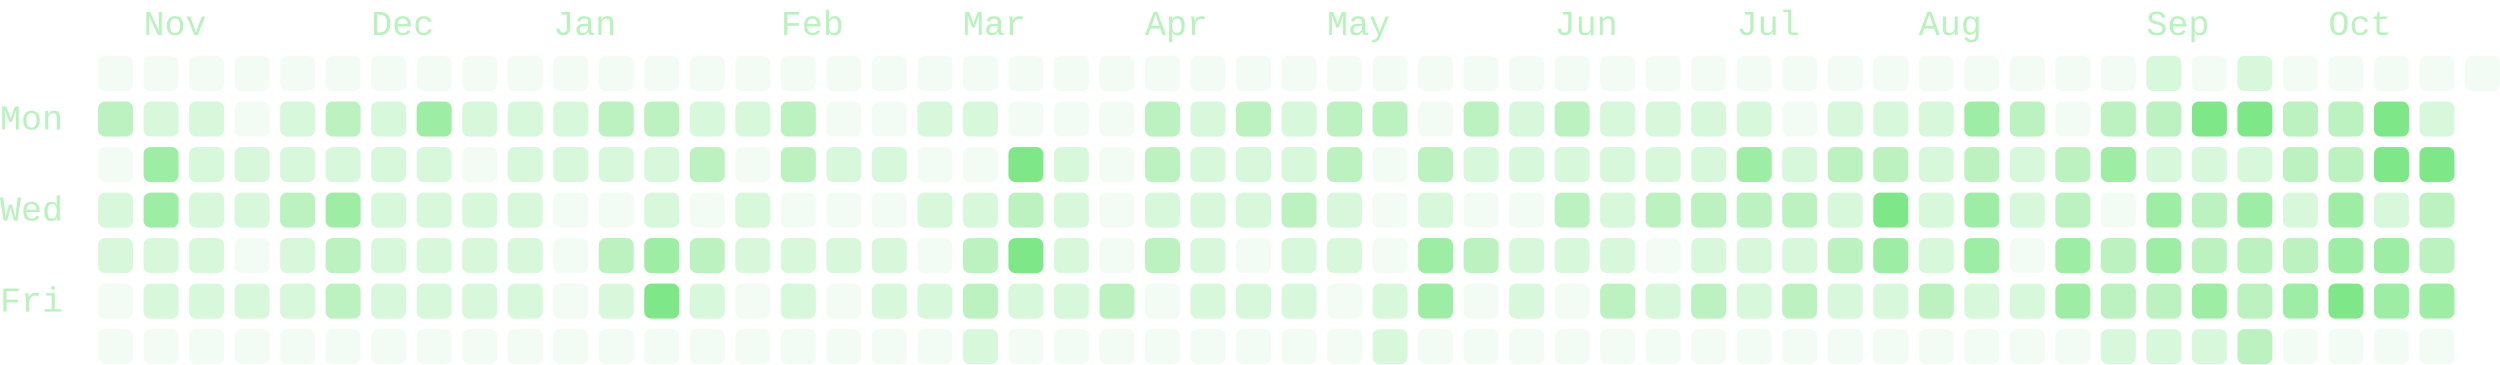
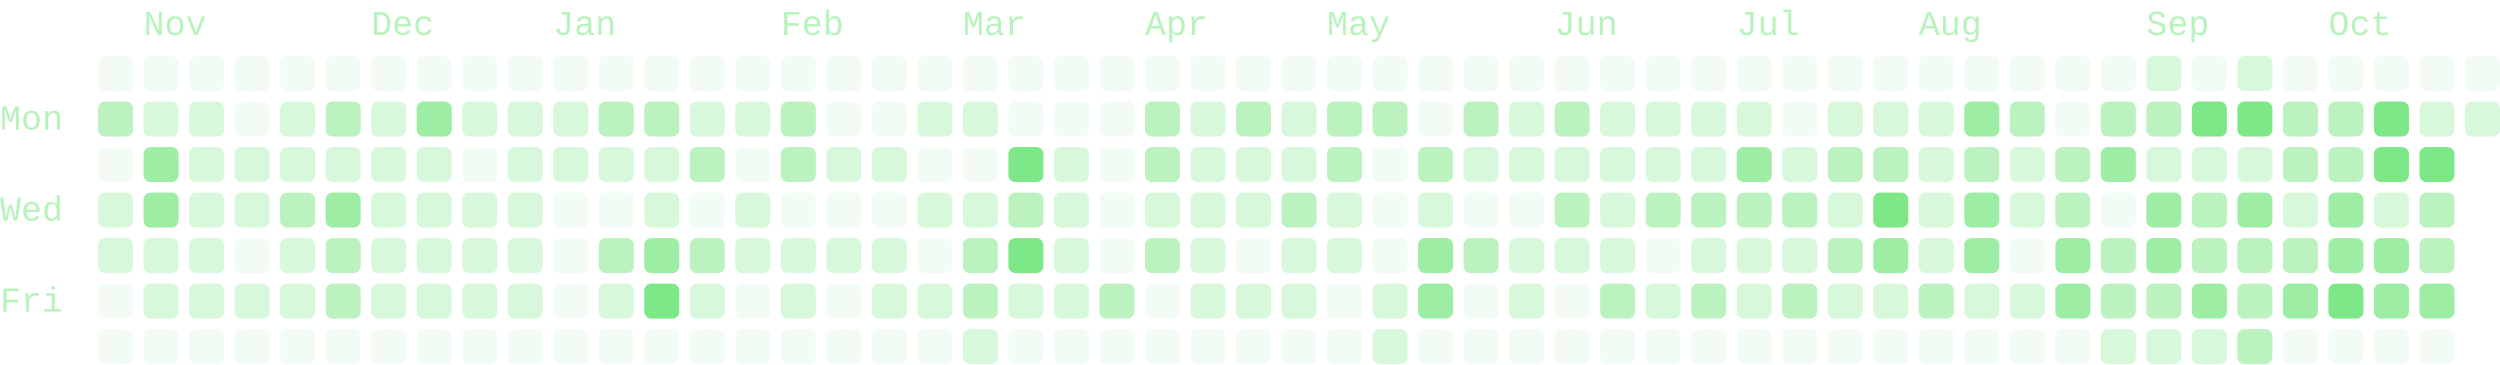
- <svg xmlns="http://www.w3.org/2000/svg" viewBox="0 0 714 104" width="714" height="104" role="img" aria-labelledby="cg-title" class="cg" color="#7ee787" font-family="ui-monospace, SFMono-Regular, Menlo, Consolas, 'Liberation Mono', monospace" font-size="10" data-total="2094" data-from="2025-10-19" data-to="2026-10-18">
+ <svg xmlns="http://www.w3.org/2000/svg" viewBox="0 0 714 104" width="714" height="104" role="img" aria-labelledby="cg-title" class="cg" color="#7ee787" font-family="ui-monospace, SFMono-Regular, Menlo, Consolas, 'Liberation Mono', monospace" font-size="10" data-total="2080" data-from="2025-10-19" data-to="2026-10-19">
  <g class="cg-labels" fill="currentColor" fill-opacity="0.55">
    <text class="cg-month" data-month="10" x="41" y="10">Nov</text>
    <text class="cg-month" data-month="11" x="106" y="10">Dec</text>
    <text class="cg-month" data-month="0" x="158" y="10">Jan</text>
    <text class="cg-month" data-month="1" x="223" y="10">Feb</text>
    <text class="cg-month" data-month="2" x="275" y="10">Mar</text>
    <text class="cg-month" data-month="3" x="327" y="10">Apr</text>
    <text class="cg-month" data-month="4" x="379" y="10">May</text>
    <text class="cg-month" data-month="5" x="444" y="10">Jun</text>
    <text class="cg-month" data-month="6" x="496" y="10">Jul</text>
    <text class="cg-month" data-month="7" x="548" y="10">Aug</text>
    <text class="cg-month" data-month="8" x="613" y="10">Sep</text>
    <text class="cg-month" data-month="9" x="665" y="10">Oct</text>
    <text class="cg-day" data-day="1" x="0" y="37">Mon</text>
    <text class="cg-day" data-day="3" x="0" y="63">Wed</text>
    <text class="cg-day" data-day="5" x="0" y="89">Fri</text>
  </g>
  <g class="cg-days" fill="currentColor">
    <g fill-opacity="0.09">
      <rect x="28" y="16" width="10" height="10" rx="2" data-date="2025-10-19" data-count="0" data-level="0" />
      <rect x="28" y="42" width="10" height="10" rx="2" data-date="2025-10-21" data-count="0" data-level="0" />
      <rect x="28" y="81" width="10" height="10" rx="2" data-date="2025-10-24" data-count="0" data-level="0" />
      <rect x="28" y="94" width="10" height="10" rx="2" data-date="2025-10-25" data-count="0" data-level="0" />
      <rect x="41" y="16" width="10" height="10" rx="2" data-date="2025-10-26" data-count="0" data-level="0" />
      <rect x="41" y="94" width="10" height="10" rx="2" data-date="2025-11-01" data-count="0" data-level="0" />
      <rect x="54" y="16" width="10" height="10" rx="2" data-date="2025-11-02" data-count="0" data-level="0" />
      <rect x="54" y="94" width="10" height="10" rx="2" data-date="2025-11-08" data-count="0" data-level="0" />
      <rect x="67" y="16" width="10" height="10" rx="2" data-date="2025-11-09" data-count="0" data-level="0" />
      <rect x="67" y="29" width="10" height="10" rx="2" data-date="2025-11-10" data-count="0" data-level="0" />
      <rect x="67" y="68" width="10" height="10" rx="2" data-date="2025-11-13" data-count="0" data-level="0" />
      <rect x="67" y="94" width="10" height="10" rx="2" data-date="2025-11-15" data-count="0" data-level="0" />
      <rect x="80" y="16" width="10" height="10" rx="2" data-date="2025-11-16" data-count="0" data-level="0" />
      <rect x="80" y="94" width="10" height="10" rx="2" data-date="2025-11-22" data-count="0" data-level="0" />
      <rect x="93" y="16" width="10" height="10" rx="2" data-date="2025-11-23" data-count="0" data-level="0" />
      <rect x="93" y="94" width="10" height="10" rx="2" data-date="2025-11-29" data-count="0" data-level="0" />
      <rect x="106" y="16" width="10" height="10" rx="2" data-date="2025-11-30" data-count="0" data-level="0" />
      <rect x="106" y="94" width="10" height="10" rx="2" data-date="2025-12-06" data-count="0" data-level="0" />
      <rect x="119" y="16" width="10" height="10" rx="2" data-date="2025-12-07" data-count="0" data-level="0" />
      <rect x="119" y="94" width="10" height="10" rx="2" data-date="2025-12-13" data-count="0" data-level="0" />
      <rect x="132" y="16" width="10" height="10" rx="2" data-date="2025-12-14" data-count="0" data-level="0" />
      <rect x="132" y="42" width="10" height="10" rx="2" data-date="2025-12-16" data-count="0" data-level="0" />
      <rect x="132" y="94" width="10" height="10" rx="2" data-date="2025-12-20" data-count="0" data-level="0" />
      <rect x="145" y="16" width="10" height="10" rx="2" data-date="2025-12-21" data-count="0" data-level="0" />
      <rect x="145" y="94" width="10" height="10" rx="2" data-date="2025-12-27" data-count="0" data-level="0" />
      <rect x="158" y="16" width="10" height="10" rx="2" data-date="2025-12-28" data-count="0" data-level="0" />
      <rect x="158" y="55" width="10" height="10" rx="2" data-date="2025-12-31" data-count="0" data-level="0" />
      <rect x="158" y="68" width="10" height="10" rx="2" data-date="2026-01-01" data-count="0" data-level="0" />
      <rect x="158" y="81" width="10" height="10" rx="2" data-date="2026-01-02" data-count="0" data-level="0" />
      <rect x="158" y="94" width="10" height="10" rx="2" data-date="2026-01-03" data-count="0" data-level="0" />
      <rect x="171" y="16" width="10" height="10" rx="2" data-date="2026-01-04" data-count="0" data-level="0" />
      <rect x="171" y="55" width="10" height="10" rx="2" data-date="2026-01-07" data-count="0" data-level="0" />
      <rect x="171" y="94" width="10" height="10" rx="2" data-date="2026-01-10" data-count="0" data-level="0" />
      <rect x="184" y="16" width="10" height="10" rx="2" data-date="2026-01-11" data-count="0" data-level="0" />
      <rect x="184" y="94" width="10" height="10" rx="2" data-date="2026-01-17" data-count="0" data-level="0" />
      <rect x="197" y="16" width="10" height="10" rx="2" data-date="2026-01-18" data-count="0" data-level="0" />
      <rect x="197" y="55" width="10" height="10" rx="2" data-date="2026-01-21" data-count="0" data-level="0" />
      <rect x="197" y="94" width="10" height="10" rx="2" data-date="2026-01-24" data-count="0" data-level="0" />
      <rect x="210" y="16" width="10" height="10" rx="2" data-date="2026-01-25" data-count="0" data-level="0" />
      <rect x="210" y="42" width="10" height="10" rx="2" data-date="2026-01-27" data-count="0" data-level="0" />
      <rect x="210" y="81" width="10" height="10" rx="2" data-date="2026-01-30" data-count="0" data-level="0" />
      <rect x="210" y="94" width="10" height="10" rx="2" data-date="2026-01-31" data-count="0" data-level="0" />
      <rect x="223" y="16" width="10" height="10" rx="2" data-date="2026-02-01" data-count="0" data-level="0" />
      <rect x="223" y="55" width="10" height="10" rx="2" data-date="2026-02-04" data-count="0" data-level="0" />
      <rect x="223" y="94" width="10" height="10" rx="2" data-date="2026-02-07" data-count="0" data-level="0" />
      <rect x="236" y="16" width="10" height="10" rx="2" data-date="2026-02-08" data-count="0" data-level="0" />
      <rect x="236" y="29" width="10" height="10" rx="2" data-date="2026-02-09" data-count="0" data-level="0" />
      <rect x="236" y="55" width="10" height="10" rx="2" data-date="2026-02-11" data-count="0" data-level="0" />
      <rect x="236" y="81" width="10" height="10" rx="2" data-date="2026-02-13" data-count="0" data-level="0" />
      <rect x="236" y="94" width="10" height="10" rx="2" data-date="2026-02-14" data-count="0" data-level="0" />
      <rect x="249" y="16" width="10" height="10" rx="2" data-date="2026-02-15" data-count="0" data-level="0" />
      <rect x="249" y="29" width="10" height="10" rx="2" data-date="2026-02-16" data-count="0" data-level="0" />
      <rect x="249" y="55" width="10" height="10" rx="2" data-date="2026-02-18" data-count="0" data-level="0" />
      <rect x="249" y="94" width="10" height="10" rx="2" data-date="2026-02-21" data-count="0" data-level="0" />
      <rect x="262" y="16" width="10" height="10" rx="2" data-date="2026-02-22" data-count="0" data-level="0" />
      <rect x="262" y="42" width="10" height="10" rx="2" data-date="2026-02-24" data-count="0" data-level="0" />
      <rect x="262" y="68" width="10" height="10" rx="2" data-date="2026-02-26" data-count="0" data-level="0" />
      <rect x="262" y="94" width="10" height="10" rx="2" data-date="2026-02-28" data-count="0" data-level="0" />
      <rect x="275" y="16" width="10" height="10" rx="2" data-date="2026-03-01" data-count="0" data-level="0" />
      <rect x="275" y="42" width="10" height="10" rx="2" data-date="2026-03-03" data-count="0" data-level="0" />
      <rect x="288" y="16" width="10" height="10" rx="2" data-date="2026-03-08" data-count="0" data-level="0" />
      <rect x="288" y="29" width="10" height="10" rx="2" data-date="2026-03-09" data-count="0" data-level="0" />
      <rect x="288" y="94" width="10" height="10" rx="2" data-date="2026-03-14" data-count="0" data-level="0" />
      <rect x="301" y="16" width="10" height="10" rx="2" data-date="2026-03-15" data-count="0" data-level="0" />
      <rect x="301" y="29" width="10" height="10" rx="2" data-date="2026-03-16" data-count="0" data-level="0" />
      <rect x="301" y="94" width="10" height="10" rx="2" data-date="2026-03-21" data-count="0" data-level="0" />
      <rect x="314" y="16" width="10" height="10" rx="2" data-date="2026-03-22" data-count="0" data-level="0" />
      <rect x="314" y="29" width="10" height="10" rx="2" data-date="2026-03-23" data-count="0" data-level="0" />
      <rect x="314" y="42" width="10" height="10" rx="2" data-date="2026-03-24" data-count="0" data-level="0" />
      <rect x="314" y="55" width="10" height="10" rx="2" data-date="2026-03-25" data-count="0" data-level="0" />
      <rect x="314" y="68" width="10" height="10" rx="2" data-date="2026-03-26" data-count="0" data-level="0" />
      <rect x="314" y="94" width="10" height="10" rx="2" data-date="2026-03-28" data-count="0" data-level="0" />
      <rect x="327" y="16" width="10" height="10" rx="2" data-date="2026-03-29" data-count="0" data-level="0" />
      <rect x="327" y="81" width="10" height="10" rx="2" data-date="2026-04-03" data-count="0" data-level="0" />
      <rect x="327" y="94" width="10" height="10" rx="2" data-date="2026-04-04" data-count="0" data-level="0" />
      <rect x="340" y="16" width="10" height="10" rx="2" data-date="2026-04-05" data-count="0" data-level="0" />
      <rect x="340" y="94" width="10" height="10" rx="2" data-date="2026-04-11" data-count="0" data-level="0" />
      <rect x="353" y="16" width="10" height="10" rx="2" data-date="2026-04-12" data-count="0" data-level="0" />
      <rect x="353" y="68" width="10" height="10" rx="2" data-date="2026-04-16" data-count="0" data-level="0" />
      <rect x="353" y="94" width="10" height="10" rx="2" data-date="2026-04-18" data-count="0" data-level="0" />
      <rect x="366" y="16" width="10" height="10" rx="2" data-date="2026-04-19" data-count="0" data-level="0" />
      <rect x="366" y="94" width="10" height="10" rx="2" data-date="2026-04-25" data-count="0" data-level="0" />
      <rect x="379" y="16" width="10" height="10" rx="2" data-date="2026-04-26" data-count="0" data-level="0" />
      <rect x="379" y="81" width="10" height="10" rx="2" data-date="2026-05-01" data-count="0" data-level="0" />
      <rect x="379" y="94" width="10" height="10" rx="2" data-date="2026-05-02" data-count="0" data-level="0" />
      <rect x="392" y="16" width="10" height="10" rx="2" data-date="2026-05-03" data-count="0" data-level="0" />
      <rect x="392" y="42" width="10" height="10" rx="2" data-date="2026-05-05" data-count="0" data-level="0" />
      <rect x="392" y="55" width="10" height="10" rx="2" data-date="2026-05-06" data-count="0" data-level="0" />
      <rect x="392" y="68" width="10" height="10" rx="2" data-date="2026-05-07" data-count="0" data-level="0" />
      <rect x="405" y="16" width="10" height="10" rx="2" data-date="2026-05-10" data-count="0" data-level="0" />
      <rect x="405" y="29" width="10" height="10" rx="2" data-date="2026-05-11" data-count="0" data-level="0" />
      <rect x="405" y="94" width="10" height="10" rx="2" data-date="2026-05-16" data-count="0" data-level="0" />
      <rect x="418" y="16" width="10" height="10" rx="2" data-date="2026-05-17" data-count="0" data-level="0" />
      <rect x="418" y="55" width="10" height="10" rx="2" data-date="2026-05-20" data-count="0" data-level="0" />
      <rect x="418" y="81" width="10" height="10" rx="2" data-date="2026-05-22" data-count="0" data-level="0" />
      <rect x="418" y="94" width="10" height="10" rx="2" data-date="2026-05-23" data-count="0" data-level="0" />
      <rect x="431" y="16" width="10" height="10" rx="2" data-date="2026-05-24" data-count="0" data-level="0" />
      <rect x="431" y="55" width="10" height="10" rx="2" data-date="2026-05-27" data-count="0" data-level="0" />
      <rect x="431" y="94" width="10" height="10" rx="2" data-date="2026-05-30" data-count="0" data-level="0" />
      <rect x="444" y="16" width="10" height="10" rx="2" data-date="2026-05-31" data-count="0" data-level="0" />
      <rect x="444" y="81" width="10" height="10" rx="2" data-date="2026-06-05" data-count="0" data-level="0" />
      <rect x="444" y="94" width="10" height="10" rx="2" data-date="2026-06-06" data-count="0" data-level="0" />
      <rect x="457" y="16" width="10" height="10" rx="2" data-date="2026-06-07" data-count="0" data-level="0" />
      <rect x="457" y="94" width="10" height="10" rx="2" data-date="2026-06-13" data-count="0" data-level="0" />
      <rect x="470" y="16" width="10" height="10" rx="2" data-date="2026-06-14" data-count="0" data-level="0" />
      <rect x="470" y="68" width="10" height="10" rx="2" data-date="2026-06-18" data-count="0" data-level="0" />
      <rect x="470" y="94" width="10" height="10" rx="2" data-date="2026-06-20" data-count="0" data-level="0" />
      <rect x="483" y="16" width="10" height="10" rx="2" data-date="2026-06-21" data-count="0" data-level="0" />
      <rect x="483" y="94" width="10" height="10" rx="2" data-date="2026-06-27" data-count="0" data-level="0" />
      <rect x="496" y="16" width="10" height="10" rx="2" data-date="2026-06-28" data-count="0" data-level="0" />
      <rect x="496" y="94" width="10" height="10" rx="2" data-date="2026-07-04" data-count="0" data-level="0" />
      <rect x="509" y="16" width="10" height="10" rx="2" data-date="2026-07-05" data-count="0" data-level="0" />
      <rect x="509" y="29" width="10" height="10" rx="2" data-date="2026-07-06" data-count="0" data-level="0" />
      <rect x="509" y="94" width="10" height="10" rx="2" data-date="2026-07-11" data-count="0" data-level="0" />
      <rect x="522" y="16" width="10" height="10" rx="2" data-date="2026-07-12" data-count="0" data-level="0" />
      <rect x="522" y="94" width="10" height="10" rx="2" data-date="2026-07-18" data-count="0" data-level="0" />
      <rect x="535" y="16" width="10" height="10" rx="2" data-date="2026-07-19" data-count="0" data-level="0" />
      <rect x="535" y="94" width="10" height="10" rx="2" data-date="2026-07-25" data-count="0" data-level="0" />
      <rect x="548" y="16" width="10" height="10" rx="2" data-date="2026-07-26" data-count="0" data-level="0" />
      <rect x="548" y="94" width="10" height="10" rx="2" data-date="2026-08-01" data-count="0" data-level="0" />
      <rect x="561" y="16" width="10" height="10" rx="2" data-date="2026-08-02" data-count="0" data-level="0" />
      <rect x="561" y="94" width="10" height="10" rx="2" data-date="2026-08-08" data-count="0" data-level="0" />
      <rect x="574" y="16" width="10" height="10" rx="2" data-date="2026-08-09" data-count="0" data-level="0" />
      <rect x="574" y="68" width="10" height="10" rx="2" data-date="2026-08-13" data-count="0" data-level="0" />
      <rect x="574" y="94" width="10" height="10" rx="2" data-date="2026-08-15" data-count="0" data-level="0" />
      <rect x="587" y="16" width="10" height="10" rx="2" data-date="2026-08-16" data-count="0" data-level="0" />
      <rect x="587" y="29" width="10" height="10" rx="2" data-date="2026-08-17" data-count="0" data-level="0" />
      <rect x="587" y="94" width="10" height="10" rx="2" data-date="2026-08-22" data-count="0" data-level="0" />
      <rect x="600" y="16" width="10" height="10" rx="2" data-date="2026-08-23" data-count="0" data-level="0" />
      <rect x="600" y="55" width="10" height="10" rx="2" data-date="2026-08-26" data-count="0" data-level="0" />
      <rect x="626" y="16" width="10" height="10" rx="2" data-date="2026-09-06" data-count="0" data-level="0" />
      <rect x="652" y="16" width="10" height="10" rx="2" data-date="2026-09-20" data-count="0" data-level="0" />
      <rect x="652" y="94" width="10" height="10" rx="2" data-date="2026-09-26" data-count="0" data-level="0" />
      <rect x="665" y="16" width="10" height="10" rx="2" data-date="2026-09-27" data-count="0" data-level="0" />
      <rect x="665" y="94" width="10" height="10" rx="2" data-date="2026-10-03" data-count="0" data-level="0" />
      <rect x="678" y="16" width="10" height="10" rx="2" data-date="2026-10-04" data-count="0" data-level="0" />
      <rect x="678" y="94" width="10" height="10" rx="2" data-date="2026-10-10" data-count="0" data-level="0" />
      <rect x="691" y="16" width="10" height="10" rx="2" data-date="2026-10-11" data-count="0" data-level="0" />
      <rect x="691" y="94" width="10" height="10" rx="2" data-date="2026-10-17" data-count="0" data-level="0" />
      <rect x="704" y="16" width="10" height="10" rx="2" data-date="2026-10-18" data-count="0" data-level="0" />
    </g>
    <g fill-opacity="0.3">
      <rect x="28" y="55" width="10" height="10" rx="2" data-date="2025-10-22" data-count="1" data-level="1" />
      <rect x="28" y="68" width="10" height="10" rx="2" data-date="2025-10-23" data-count="2" data-level="1" />
      <rect x="41" y="29" width="10" height="10" rx="2" data-date="2025-10-27" data-count="1" data-level="1" />
      <rect x="41" y="68" width="10" height="10" rx="2" data-date="2025-10-30" data-count="2" data-level="1" />
      <rect x="41" y="81" width="10" height="10" rx="2" data-date="2025-10-31" data-count="1" data-level="1" />
      <rect x="54" y="29" width="10" height="10" rx="2" data-date="2025-11-03" data-count="2" data-level="1" />
      <rect x="54" y="42" width="10" height="10" rx="2" data-date="2025-11-04" data-count="3" data-level="1" />
      <rect x="54" y="55" width="10" height="10" rx="2" data-date="2025-11-05" data-count="2" data-level="1" />
      <rect x="54" y="68" width="10" height="10" rx="2" data-date="2025-11-06" data-count="4" data-level="1" />
      <rect x="54" y="81" width="10" height="10" rx="2" data-date="2025-11-07" data-count="1" data-level="1" />
      <rect x="67" y="42" width="10" height="10" rx="2" data-date="2025-11-11" data-count="8" data-level="1" />
      <rect x="67" y="55" width="10" height="10" rx="2" data-date="2025-11-12" data-count="4" data-level="1" />
      <rect x="67" y="81" width="10" height="10" rx="2" data-date="2025-11-14" data-count="2" data-level="1" />
      <rect x="80" y="29" width="10" height="10" rx="2" data-date="2025-11-17" data-count="1" data-level="1" />
      <rect x="80" y="42" width="10" height="10" rx="2" data-date="2025-11-18" data-count="7" data-level="1" />
      <rect x="80" y="68" width="10" height="10" rx="2" data-date="2025-11-20" data-count="5" data-level="1" />
      <rect x="80" y="81" width="10" height="10" rx="2" data-date="2025-11-21" data-count="1" data-level="1" />
      <rect x="93" y="42" width="10" height="10" rx="2" data-date="2025-11-25" data-count="6" data-level="1" />
      <rect x="106" y="29" width="10" height="10" rx="2" data-date="2025-12-01" data-count="7" data-level="1" />
      <rect x="106" y="42" width="10" height="10" rx="2" data-date="2025-12-02" data-count="2" data-level="1" />
      <rect x="106" y="55" width="10" height="10" rx="2" data-date="2025-12-03" data-count="1" data-level="1" />
      <rect x="106" y="68" width="10" height="10" rx="2" data-date="2025-12-04" data-count="5" data-level="1" />
      <rect x="106" y="81" width="10" height="10" rx="2" data-date="2025-12-05" data-count="5" data-level="1" />
      <rect x="119" y="42" width="10" height="10" rx="2" data-date="2025-12-09" data-count="7" data-level="1" />
      <rect x="119" y="55" width="10" height="10" rx="2" data-date="2025-12-10" data-count="3" data-level="1" />
      <rect x="119" y="68" width="10" height="10" rx="2" data-date="2025-12-11" data-count="3" data-level="1" />
      <rect x="119" y="81" width="10" height="10" rx="2" data-date="2025-12-12" data-count="6" data-level="1" />
      <rect x="132" y="29" width="10" height="10" rx="2" data-date="2025-12-15" data-count="7" data-level="1" />
      <rect x="132" y="55" width="10" height="10" rx="2" data-date="2025-12-17" data-count="3" data-level="1" />
      <rect x="132" y="68" width="10" height="10" rx="2" data-date="2025-12-18" data-count="2" data-level="1" />
      <rect x="132" y="81" width="10" height="10" rx="2" data-date="2025-12-19" data-count="7" data-level="1" />
      <rect x="145" y="29" width="10" height="10" rx="2" data-date="2025-12-22" data-count="3" data-level="1" />
      <rect x="145" y="42" width="10" height="10" rx="2" data-date="2025-12-23" data-count="2" data-level="1" />
      <rect x="145" y="55" width="10" height="10" rx="2" data-date="2025-12-24" data-count="1" data-level="1" />
      <rect x="145" y="68" width="10" height="10" rx="2" data-date="2025-12-25" data-count="2" data-level="1" />
      <rect x="145" y="81" width="10" height="10" rx="2" data-date="2025-12-26" data-count="5" data-level="1" />
      <rect x="158" y="29" width="10" height="10" rx="2" data-date="2025-12-29" data-count="3" data-level="1" />
      <rect x="158" y="42" width="10" height="10" rx="2" data-date="2025-12-30" data-count="5" data-level="1" />
      <rect x="171" y="42" width="10" height="10" rx="2" data-date="2026-01-06" data-count="8" data-level="1" />
      <rect x="171" y="81" width="10" height="10" rx="2" data-date="2026-01-09" data-count="7" data-level="1" />
      <rect x="184" y="42" width="10" height="10" rx="2" data-date="2026-01-13" data-count="8" data-level="1" />
      <rect x="184" y="55" width="10" height="10" rx="2" data-date="2026-01-14" data-count="5" data-level="1" />
      <rect x="197" y="29" width="10" height="10" rx="2" data-date="2026-01-19" data-count="5" data-level="1" />
      <rect x="197" y="81" width="10" height="10" rx="2" data-date="2026-01-23" data-count="7" data-level="1" />
      <rect x="210" y="29" width="10" height="10" rx="2" data-date="2026-01-26" data-count="3" data-level="1" />
      <rect x="210" y="55" width="10" height="10" rx="2" data-date="2026-01-28" data-count="5" data-level="1" />
      <rect x="210" y="68" width="10" height="10" rx="2" data-date="2026-01-29" data-count="1" data-level="1" />
      <rect x="223" y="68" width="10" height="10" rx="2" data-date="2026-02-05" data-count="3" data-level="1" />
      <rect x="223" y="81" width="10" height="10" rx="2" data-date="2026-02-06" data-count="4" data-level="1" />
      <rect x="236" y="42" width="10" height="10" rx="2" data-date="2026-02-10" data-count="1" data-level="1" />
      <rect x="236" y="68" width="10" height="10" rx="2" data-date="2026-02-12" data-count="1" data-level="1" />
      <rect x="249" y="42" width="10" height="10" rx="2" data-date="2026-02-17" data-count="1" data-level="1" />
      <rect x="249" y="68" width="10" height="10" rx="2" data-date="2026-02-19" data-count="4" data-level="1" />
      <rect x="249" y="81" width="10" height="10" rx="2" data-date="2026-02-20" data-count="4" data-level="1" />
      <rect x="262" y="29" width="10" height="10" rx="2" data-date="2026-02-23" data-count="3" data-level="1" />
      <rect x="262" y="55" width="10" height="10" rx="2" data-date="2026-02-25" data-count="2" data-level="1" />
      <rect x="262" y="81" width="10" height="10" rx="2" data-date="2026-02-27" data-count="1" data-level="1" />
      <rect x="275" y="29" width="10" height="10" rx="2" data-date="2026-03-02" data-count="1" data-level="1" />
      <rect x="275" y="55" width="10" height="10" rx="2" data-date="2026-03-04" data-count="4" data-level="1" />
      <rect x="275" y="94" width="10" height="10" rx="2" data-date="2026-03-07" data-count="4" data-level="1" />
      <rect x="288" y="81" width="10" height="10" rx="2" data-date="2026-03-13" data-count="6" data-level="1" />
      <rect x="301" y="42" width="10" height="10" rx="2" data-date="2026-03-17" data-count="4" data-level="1" />
      <rect x="301" y="55" width="10" height="10" rx="2" data-date="2026-03-18" data-count="6" data-level="1" />
      <rect x="301" y="68" width="10" height="10" rx="2" data-date="2026-03-19" data-count="8" data-level="1" />
      <rect x="301" y="81" width="10" height="10" rx="2" data-date="2026-03-20" data-count="1" data-level="1" />
      <rect x="327" y="55" width="10" height="10" rx="2" data-date="2026-04-01" data-count="7" data-level="1" />
      <rect x="340" y="29" width="10" height="10" rx="2" data-date="2026-04-06" data-count="4" data-level="1" />
      <rect x="340" y="42" width="10" height="10" rx="2" data-date="2026-04-07" data-count="7" data-level="1" />
      <rect x="340" y="55" width="10" height="10" rx="2" data-date="2026-04-08" data-count="4" data-level="1" />
      <rect x="340" y="68" width="10" height="10" rx="2" data-date="2026-04-09" data-count="1" data-level="1" />
      <rect x="340" y="81" width="10" height="10" rx="2" data-date="2026-04-10" data-count="1" data-level="1" />
      <rect x="353" y="42" width="10" height="10" rx="2" data-date="2026-04-14" data-count="4" data-level="1" />
      <rect x="353" y="55" width="10" height="10" rx="2" data-date="2026-04-15" data-count="4" data-level="1" />
      <rect x="353" y="81" width="10" height="10" rx="2" data-date="2026-04-17" data-count="3" data-level="1" />
      <rect x="366" y="29" width="10" height="10" rx="2" data-date="2026-04-20" data-count="7" data-level="1" />
      <rect x="366" y="42" width="10" height="10" rx="2" data-date="2026-04-21" data-count="7" data-level="1" />
      <rect x="366" y="68" width="10" height="10" rx="2" data-date="2026-04-23" data-count="3" data-level="1" />
      <rect x="366" y="81" width="10" height="10" rx="2" data-date="2026-04-24" data-count="7" data-level="1" />
      <rect x="379" y="55" width="10" height="10" rx="2" data-date="2026-04-29" data-count="4" data-level="1" />
      <rect x="379" y="68" width="10" height="10" rx="2" data-date="2026-04-30" data-count="7" data-level="1" />
      <rect x="392" y="81" width="10" height="10" rx="2" data-date="2026-05-08" data-count="6" data-level="1" />
      <rect x="392" y="94" width="10" height="10" rx="2" data-date="2026-05-09" data-count="1" data-level="1" />
      <rect x="405" y="55" width="10" height="10" rx="2" data-date="2026-05-13" data-count="6" data-level="1" />
      <rect x="418" y="42" width="10" height="10" rx="2" data-date="2026-05-19" data-count="7" data-level="1" />
      <rect x="431" y="29" width="10" height="10" rx="2" data-date="2026-05-25" data-count="4" data-level="1" />
      <rect x="431" y="42" width="10" height="10" rx="2" data-date="2026-05-26" data-count="6" data-level="1" />
      <rect x="431" y="68" width="10" height="10" rx="2" data-date="2026-05-28" data-count="4" data-level="1" />
      <rect x="431" y="81" width="10" height="10" rx="2" data-date="2026-05-29" data-count="3" data-level="1" />
      <rect x="444" y="42" width="10" height="10" rx="2" data-date="2026-06-02" data-count="4" data-level="1" />
      <rect x="444" y="68" width="10" height="10" rx="2" data-date="2026-06-04" data-count="6" data-level="1" />
      <rect x="457" y="29" width="10" height="10" rx="2" data-date="2026-06-08" data-count="2" data-level="1" />
      <rect x="457" y="42" width="10" height="10" rx="2" data-date="2026-06-09" data-count="4" data-level="1" />
      <rect x="457" y="55" width="10" height="10" rx="2" data-date="2026-06-10" data-count="8" data-level="1" />
      <rect x="457" y="68" width="10" height="10" rx="2" data-date="2026-06-11" data-count="1" data-level="1" />
      <rect x="470" y="29" width="10" height="10" rx="2" data-date="2026-06-15" data-count="5" data-level="1" />
      <rect x="470" y="42" width="10" height="10" rx="2" data-date="2026-06-16" data-count="8" data-level="1" />
      <rect x="470" y="81" width="10" height="10" rx="2" data-date="2026-06-19" data-count="4" data-level="1" />
      <rect x="483" y="29" width="10" height="10" rx="2" data-date="2026-06-22" data-count="6" data-level="1" />
      <rect x="483" y="42" width="10" height="10" rx="2" data-date="2026-06-23" data-count="8" data-level="1" />
      <rect x="483" y="68" width="10" height="10" rx="2" data-date="2026-06-25" data-count="7" data-level="1" />
      <rect x="496" y="29" width="10" height="10" rx="2" data-date="2026-06-29" data-count="4" data-level="1" />
      <rect x="496" y="68" width="10" height="10" rx="2" data-date="2026-07-02" data-count="6" data-level="1" />
      <rect x="496" y="81" width="10" height="10" rx="2" data-date="2026-07-03" data-count="1" data-level="1" />
      <rect x="509" y="42" width="10" height="10" rx="2" data-date="2026-07-07" data-count="4" data-level="1" />
      <rect x="509" y="68" width="10" height="10" rx="2" data-date="2026-07-09" data-count="5" data-level="1" />
      <rect x="522" y="29" width="10" height="10" rx="2" data-date="2026-07-13" data-count="8" data-level="1" />
      <rect x="522" y="55" width="10" height="10" rx="2" data-date="2026-07-15" data-count="5" data-level="1" />
      <rect x="522" y="81" width="10" height="10" rx="2" data-date="2026-07-17" data-count="6" data-level="1" />
      <rect x="535" y="29" width="10" height="10" rx="2" data-date="2026-07-20" data-count="3" data-level="1" />
      <rect x="535" y="81" width="10" height="10" rx="2" data-date="2026-07-24" data-count="6" data-level="1" />
      <rect x="548" y="29" width="10" height="10" rx="2" data-date="2026-07-27" data-count="8" data-level="1" />
      <rect x="548" y="42" width="10" height="10" rx="2" data-date="2026-07-28" data-count="7" data-level="1" />
      <rect x="548" y="55" width="10" height="10" rx="2" data-date="2026-07-29" data-count="6" data-level="1" />
      <rect x="548" y="68" width="10" height="10" rx="2" data-date="2026-07-30" data-count="6" data-level="1" />
      <rect x="561" y="81" width="10" height="10" rx="2" data-date="2026-08-07" data-count="4" data-level="1" />
      <rect x="574" y="42" width="10" height="10" rx="2" data-date="2026-08-11" data-count="4" data-level="1" />
      <rect x="574" y="55" width="10" height="10" rx="2" data-date="2026-08-12" data-count="7" data-level="1" />
      <rect x="574" y="81" width="10" height="10" rx="2" data-date="2026-08-14" data-count="2" data-level="1" />
      <rect x="600" y="94" width="10" height="10" rx="2" data-date="2026-08-29" data-count="6" data-level="1" />
      <rect x="613" y="16" width="10" height="10" rx="2" data-date="2026-08-30" data-count="1" data-level="1" />
      <rect x="613" y="42" width="10" height="10" rx="2" data-date="2026-09-01" data-count="7" data-level="1" />
      <rect x="613" y="94" width="10" height="10" rx="2" data-date="2026-09-05" data-count="3" data-level="1" />
      <rect x="626" y="42" width="10" height="10" rx="2" data-date="2026-09-08" data-count="2" data-level="1" />
      <rect x="626" y="94" width="10" height="10" rx="2" data-date="2026-09-12" data-count="1" data-level="1" />
      <rect x="639" y="16" width="10" height="10" rx="2" data-date="2026-09-13" data-count="1" data-level="1" />
      <rect x="639" y="42" width="10" height="10" rx="2" data-date="2026-09-15" data-count="7" data-level="1" />
      <rect x="652" y="55" width="10" height="10" rx="2" data-date="2026-09-23" data-count="7" data-level="1" />
      <rect x="678" y="55" width="10" height="10" rx="2" data-date="2026-10-07" data-count="7" data-level="1" />
      <rect x="691" y="29" width="10" height="10" rx="2" data-date="2026-10-12" data-count="7" data-level="1" />
+       <rect x="704" y="29" width="10" height="10" rx="2" data-date="2026-10-19" data-count="8" data-level="1" />
    </g>
    <g fill-opacity="0.52">
      <rect x="28" y="29" width="10" height="10" rx="2" data-date="2025-10-20" data-count="9" data-level="2" />
      <rect x="80" y="55" width="10" height="10" rx="2" data-date="2025-11-19" data-count="9" data-level="2" />
      <rect x="93" y="29" width="10" height="10" rx="2" data-date="2025-11-24" data-count="15" data-level="2" />
      <rect x="93" y="68" width="10" height="10" rx="2" data-date="2025-11-27" data-count="10" data-level="2" />
      <rect x="93" y="81" width="10" height="10" rx="2" data-date="2025-11-28" data-count="14" data-level="2" />
      <rect x="171" y="29" width="10" height="10" rx="2" data-date="2026-01-05" data-count="13" data-level="2" />
      <rect x="171" y="68" width="10" height="10" rx="2" data-date="2026-01-08" data-count="9" data-level="2" />
      <rect x="184" y="29" width="10" height="10" rx="2" data-date="2026-01-12" data-count="9" data-level="2" />
      <rect x="197" y="42" width="10" height="10" rx="2" data-date="2026-01-20" data-count="11" data-level="2" />
      <rect x="197" y="68" width="10" height="10" rx="2" data-date="2026-01-22" data-count="14" data-level="2" />
      <rect x="223" y="29" width="10" height="10" rx="2" data-date="2026-02-02" data-count="9" data-level="2" />
      <rect x="223" y="42" width="10" height="10" rx="2" data-date="2026-02-03" data-count="9" data-level="2" />
      <rect x="275" y="68" width="10" height="10" rx="2" data-date="2026-03-05" data-count="12" data-level="2" />
      <rect x="275" y="81" width="10" height="10" rx="2" data-date="2026-03-06" data-count="9" data-level="2" />
      <rect x="288" y="55" width="10" height="10" rx="2" data-date="2026-03-11" data-count="11" data-level="2" />
      <rect x="314" y="81" width="10" height="10" rx="2" data-date="2026-03-27" data-count="11" data-level="2" />
      <rect x="327" y="29" width="10" height="10" rx="2" data-date="2026-03-30" data-count="13" data-level="2" />
      <rect x="327" y="42" width="10" height="10" rx="2" data-date="2026-03-31" data-count="14" data-level="2" />
      <rect x="327" y="68" width="10" height="10" rx="2" data-date="2026-04-02" data-count="12" data-level="2" />
      <rect x="353" y="29" width="10" height="10" rx="2" data-date="2026-04-13" data-count="10" data-level="2" />
      <rect x="366" y="55" width="10" height="10" rx="2" data-date="2026-04-22" data-count="9" data-level="2" />
      <rect x="379" y="29" width="10" height="10" rx="2" data-date="2026-04-27" data-count="13" data-level="2" />
      <rect x="379" y="42" width="10" height="10" rx="2" data-date="2026-04-28" data-count="10" data-level="2" />
      <rect x="392" y="29" width="10" height="10" rx="2" data-date="2026-05-04" data-count="14" data-level="2" />
      <rect x="405" y="42" width="10" height="10" rx="2" data-date="2026-05-12" data-count="10" data-level="2" />
      <rect x="418" y="29" width="10" height="10" rx="2" data-date="2026-05-18" data-count="16" data-level="2" />
      <rect x="418" y="68" width="10" height="10" rx="2" data-date="2026-05-21" data-count="9" data-level="2" />
      <rect x="444" y="29" width="10" height="10" rx="2" data-date="2026-06-01" data-count="10" data-level="2" />
      <rect x="444" y="55" width="10" height="10" rx="2" data-date="2026-06-03" data-count="9" data-level="2" />
      <rect x="457" y="81" width="10" height="10" rx="2" data-date="2026-06-12" data-count="11" data-level="2" />
      <rect x="470" y="55" width="10" height="10" rx="2" data-date="2026-06-17" data-count="11" data-level="2" />
      <rect x="483" y="55" width="10" height="10" rx="2" data-date="2026-06-24" data-count="12" data-level="2" />
      <rect x="483" y="81" width="10" height="10" rx="2" data-date="2026-06-26" data-count="11" data-level="2" />
      <rect x="496" y="55" width="10" height="10" rx="2" data-date="2026-07-01" data-count="15" data-level="2" />
      <rect x="509" y="55" width="10" height="10" rx="2" data-date="2026-07-08" data-count="11" data-level="2" />
      <rect x="509" y="81" width="10" height="10" rx="2" data-date="2026-07-10" data-count="10" data-level="2" />
      <rect x="522" y="42" width="10" height="10" rx="2" data-date="2026-07-14" data-count="11" data-level="2" />
      <rect x="522" y="68" width="10" height="10" rx="2" data-date="2026-07-16" data-count="11" data-level="2" />
      <rect x="535" y="42" width="10" height="10" rx="2" data-date="2026-07-21" data-count="15" data-level="2" />
      <rect x="548" y="81" width="10" height="10" rx="2" data-date="2026-07-31" data-count="13" data-level="2" />
      <rect x="561" y="42" width="10" height="10" rx="2" data-date="2026-08-04" data-count="12" data-level="2" />
      <rect x="574" y="29" width="10" height="10" rx="2" data-date="2026-08-10" data-count="12" data-level="2" />
      <rect x="587" y="42" width="10" height="10" rx="2" data-date="2026-08-18" data-count="13" data-level="2" />
      <rect x="587" y="55" width="10" height="10" rx="2" data-date="2026-08-19" data-count="11" data-level="2" />
      <rect x="600" y="29" width="10" height="10" rx="2" data-date="2026-08-24" data-count="16" data-level="2" />
      <rect x="600" y="68" width="10" height="10" rx="2" data-date="2026-08-27" data-count="13" data-level="2" />
      <rect x="600" y="81" width="10" height="10" rx="2" data-date="2026-08-28" data-count="10" data-level="2" />
      <rect x="613" y="29" width="10" height="10" rx="2" data-date="2026-08-31" data-count="14" data-level="2" />
      <rect x="613" y="81" width="10" height="10" rx="2" data-date="2026-09-04" data-count="15" data-level="2" />
      <rect x="626" y="55" width="10" height="10" rx="2" data-date="2026-09-09" data-count="13" data-level="2" />
      <rect x="626" y="68" width="10" height="10" rx="2" data-date="2026-09-10" data-count="16" data-level="2" />
      <rect x="639" y="68" width="10" height="10" rx="2" data-date="2026-09-17" data-count="15" data-level="2" />
      <rect x="639" y="81" width="10" height="10" rx="2" data-date="2026-09-18" data-count="12" data-level="2" />
      <rect x="639" y="94" width="10" height="10" rx="2" data-date="2026-09-19" data-count="9" data-level="2" />
      <rect x="652" y="29" width="10" height="10" rx="2" data-date="2026-09-21" data-count="10" data-level="2" />
      <rect x="652" y="42" width="10" height="10" rx="2" data-date="2026-09-22" data-count="9" data-level="2" />
      <rect x="652" y="68" width="10" height="10" rx="2" data-date="2026-09-24" data-count="9" data-level="2" />
      <rect x="665" y="29" width="10" height="10" rx="2" data-date="2026-09-28" data-count="10" data-level="2" />
      <rect x="665" y="42" width="10" height="10" rx="2" data-date="2026-09-29" data-count="14" data-level="2" />
      <rect x="691" y="55" width="10" height="10" rx="2" data-date="2026-10-14" data-count="13" data-level="2" />
      <rect x="691" y="68" width="10" height="10" rx="2" data-date="2026-10-15" data-count="15" data-level="2" />
    </g>
    <g fill-opacity="0.76">
      <rect x="41" y="42" width="10" height="10" rx="2" data-date="2025-10-28" data-count="22" data-level="3" />
      <rect x="41" y="55" width="10" height="10" rx="2" data-date="2025-10-29" data-count="20" data-level="3" />
      <rect x="93" y="55" width="10" height="10" rx="2" data-date="2025-11-26" data-count="17" data-level="3" />
      <rect x="119" y="29" width="10" height="10" rx="2" data-date="2025-12-08" data-count="18" data-level="3" />
      <rect x="184" y="68" width="10" height="10" rx="2" data-date="2026-01-15" data-count="18" data-level="3" />
      <rect x="405" y="68" width="10" height="10" rx="2" data-date="2026-05-14" data-count="24" data-level="3" />
      <rect x="405" y="81" width="10" height="10" rx="2" data-date="2026-05-15" data-count="18" data-level="3" />
      <rect x="496" y="42" width="10" height="10" rx="2" data-date="2026-06-30" data-count="20" data-level="3" />
      <rect x="535" y="68" width="10" height="10" rx="2" data-date="2026-07-23" data-count="22" data-level="3" />
      <rect x="561" y="29" width="10" height="10" rx="2" data-date="2026-08-03" data-count="17" data-level="3" />
      <rect x="561" y="55" width="10" height="10" rx="2" data-date="2026-08-05" data-count="18" data-level="3" />
      <rect x="561" y="68" width="10" height="10" rx="2" data-date="2026-08-06" data-count="24" data-level="3" />
      <rect x="587" y="68" width="10" height="10" rx="2" data-date="2026-08-20" data-count="19" data-level="3" />
      <rect x="587" y="81" width="10" height="10" rx="2" data-date="2026-08-21" data-count="17" data-level="3" />
      <rect x="600" y="42" width="10" height="10" rx="2" data-date="2026-08-25" data-count="19" data-level="3" />
      <rect x="613" y="55" width="10" height="10" rx="2" data-date="2026-09-02" data-count="18" data-level="3" />
      <rect x="613" y="68" width="10" height="10" rx="2" data-date="2026-09-03" data-count="21" data-level="3" />
      <rect x="626" y="81" width="10" height="10" rx="2" data-date="2026-09-11" data-count="17" data-level="3" />
      <rect x="639" y="55" width="10" height="10" rx="2" data-date="2026-09-16" data-count="19" data-level="3" />
      <rect x="652" y="81" width="10" height="10" rx="2" data-date="2026-09-25" data-count="21" data-level="3" />
      <rect x="665" y="55" width="10" height="10" rx="2" data-date="2026-09-30" data-count="17" data-level="3" />
      <rect x="665" y="68" width="10" height="10" rx="2" data-date="2026-10-01" data-count="18" data-level="3" />
      <rect x="678" y="68" width="10" height="10" rx="2" data-date="2026-10-08" data-count="21" data-level="3" />
      <rect x="678" y="81" width="10" height="10" rx="2" data-date="2026-10-09" data-count="23" data-level="3" />
      <rect x="691" y="81" width="10" height="10" rx="2" data-date="2026-10-16" data-count="21" data-level="3" />
    </g>
    <g fill-opacity="1.0">
      <rect x="184" y="81" width="10" height="10" rx="2" data-date="2026-01-16" data-count="28" data-level="4" />
      <rect x="288" y="42" width="10" height="10" rx="2" data-date="2026-03-10" data-count="34" data-level="4" />
      <rect x="288" y="68" width="10" height="10" rx="2" data-date="2026-03-12" data-count="26" data-level="4" />
      <rect x="535" y="55" width="10" height="10" rx="2" data-date="2026-07-22" data-count="29" data-level="4" />
      <rect x="626" y="29" width="10" height="10" rx="2" data-date="2026-09-07" data-count="27" data-level="4" />
      <rect x="639" y="29" width="10" height="10" rx="2" data-date="2026-09-14" data-count="25" data-level="4" />
      <rect x="665" y="81" width="10" height="10" rx="2" data-date="2026-10-02" data-count="27" data-level="4" />
      <rect x="678" y="29" width="10" height="10" rx="2" data-date="2026-10-05" data-count="49" data-level="4" />
      <rect x="678" y="42" width="10" height="10" rx="2" data-date="2026-10-06" data-count="41" data-level="4" />
      <rect x="691" y="42" width="10" height="10" rx="2" data-date="2026-10-13" data-count="32" data-level="4" />
    </g>
  </g>
</svg>
